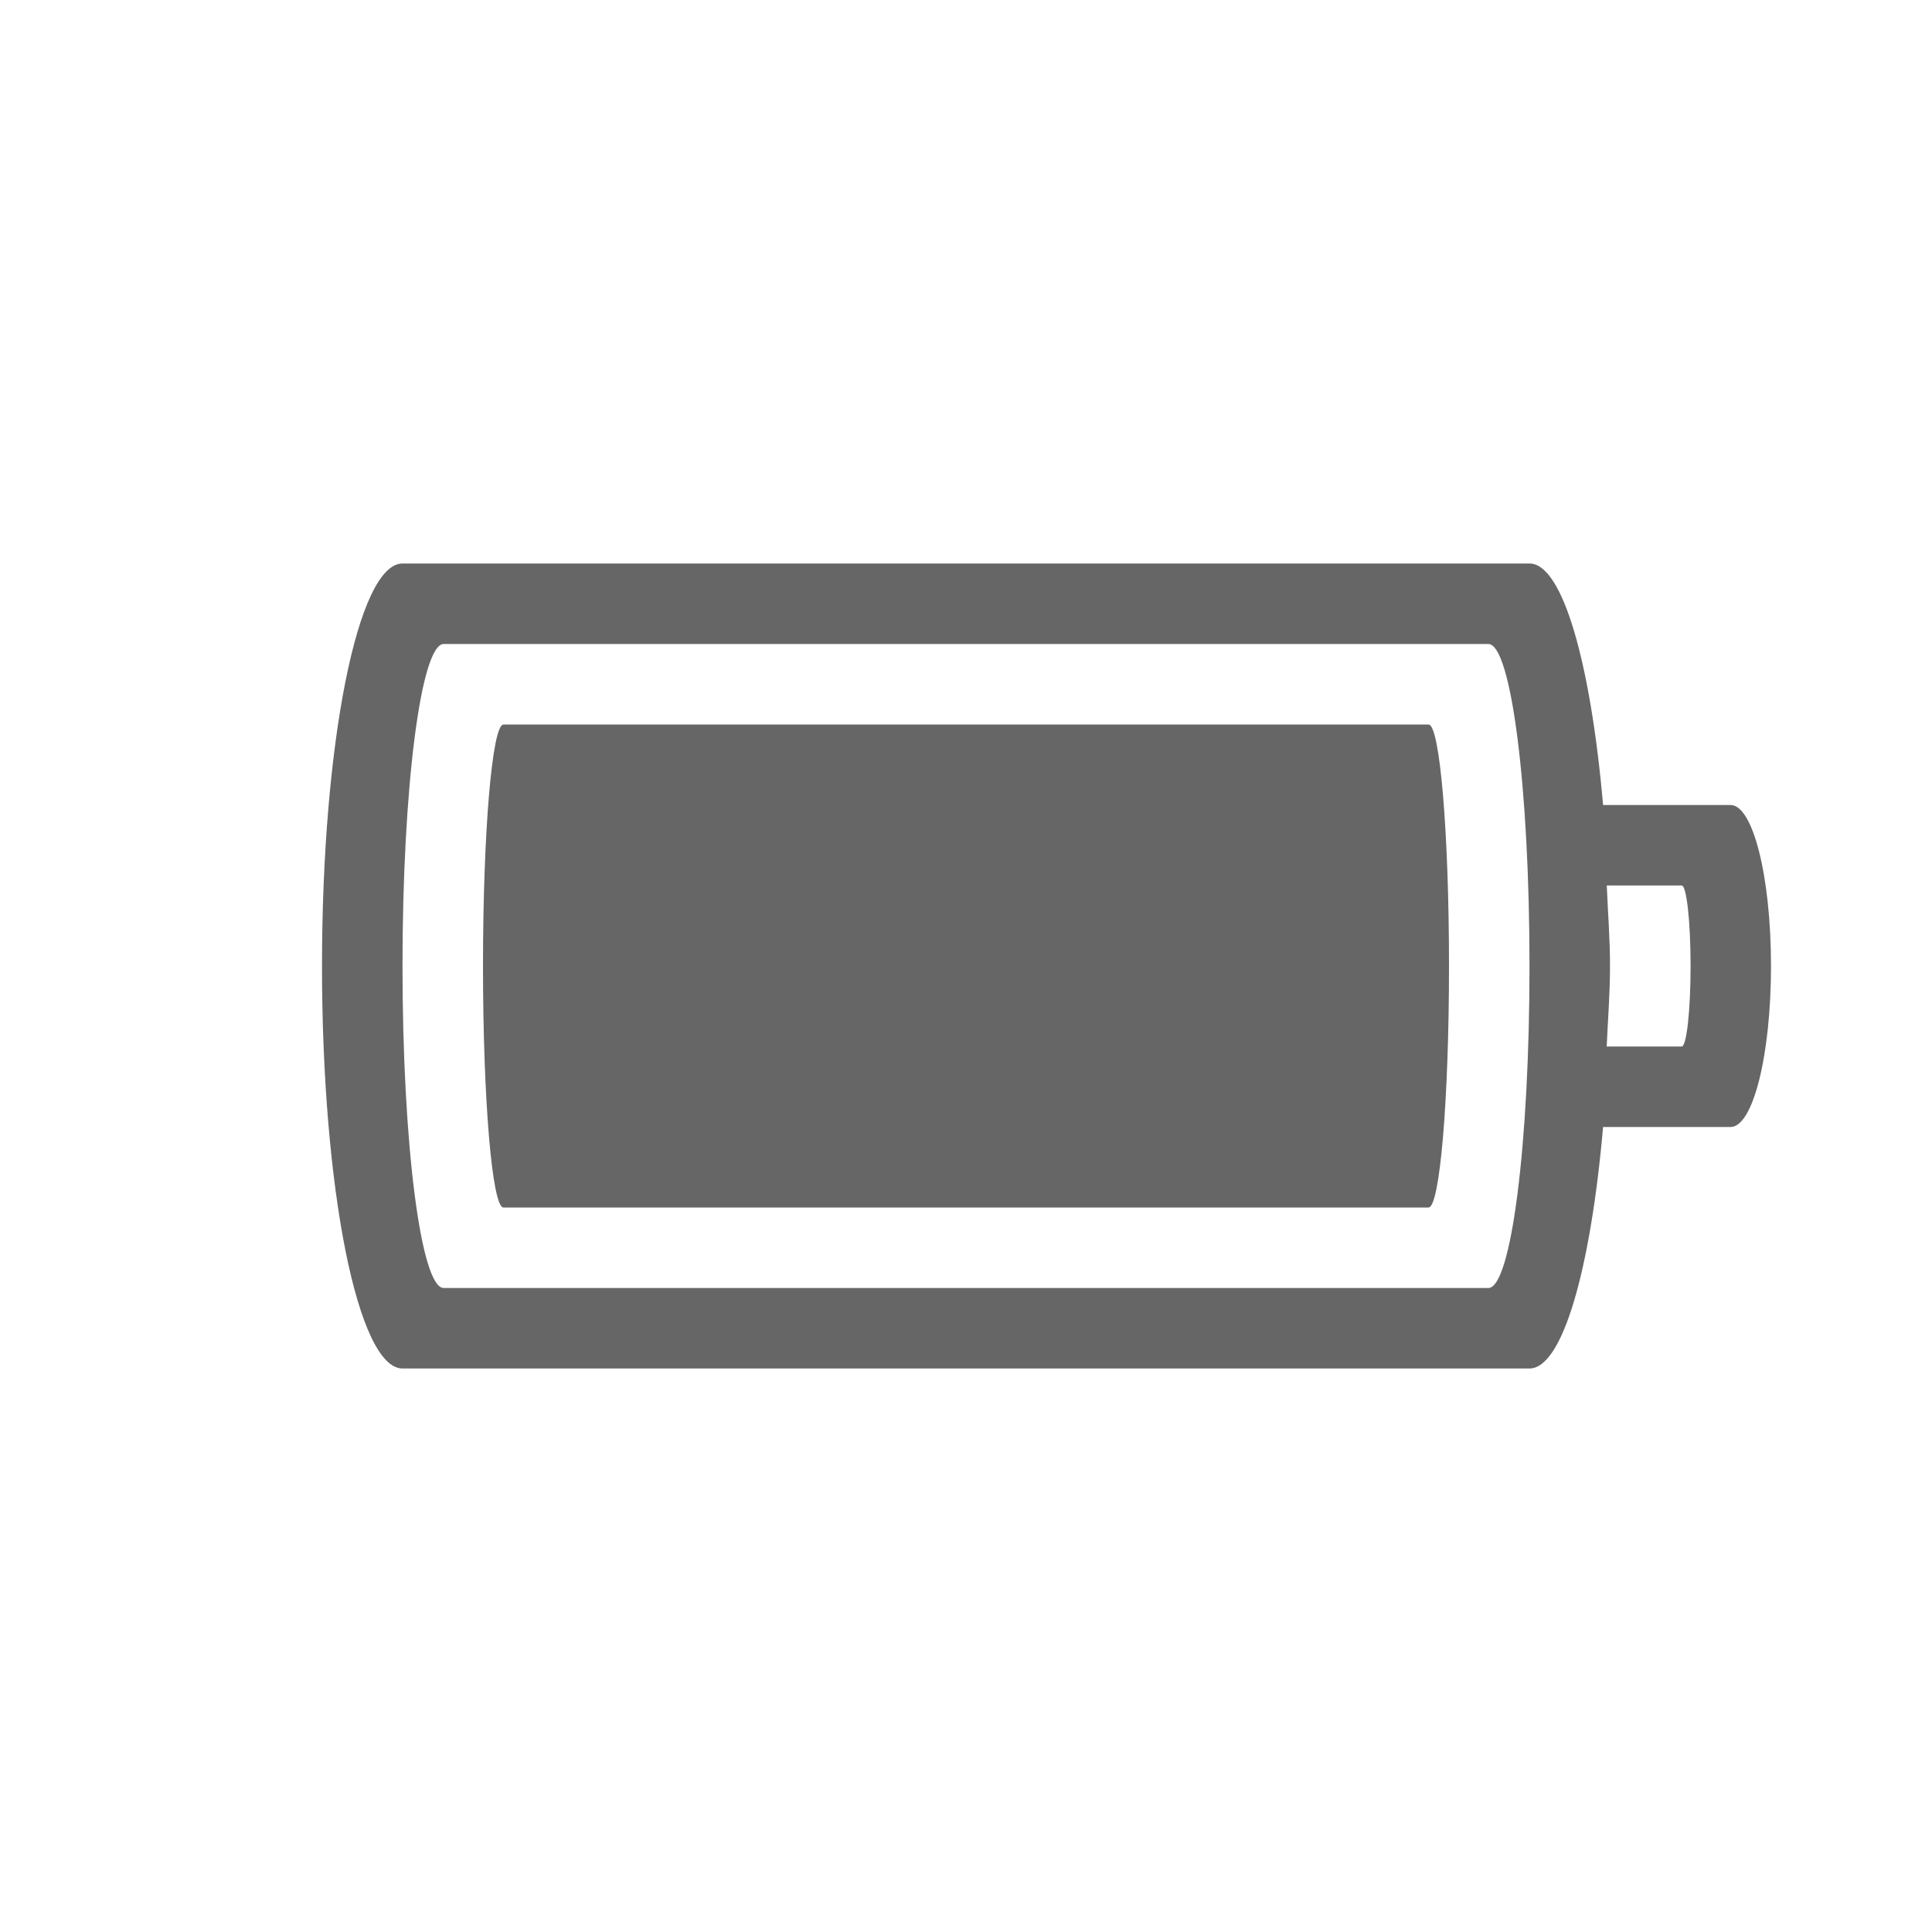
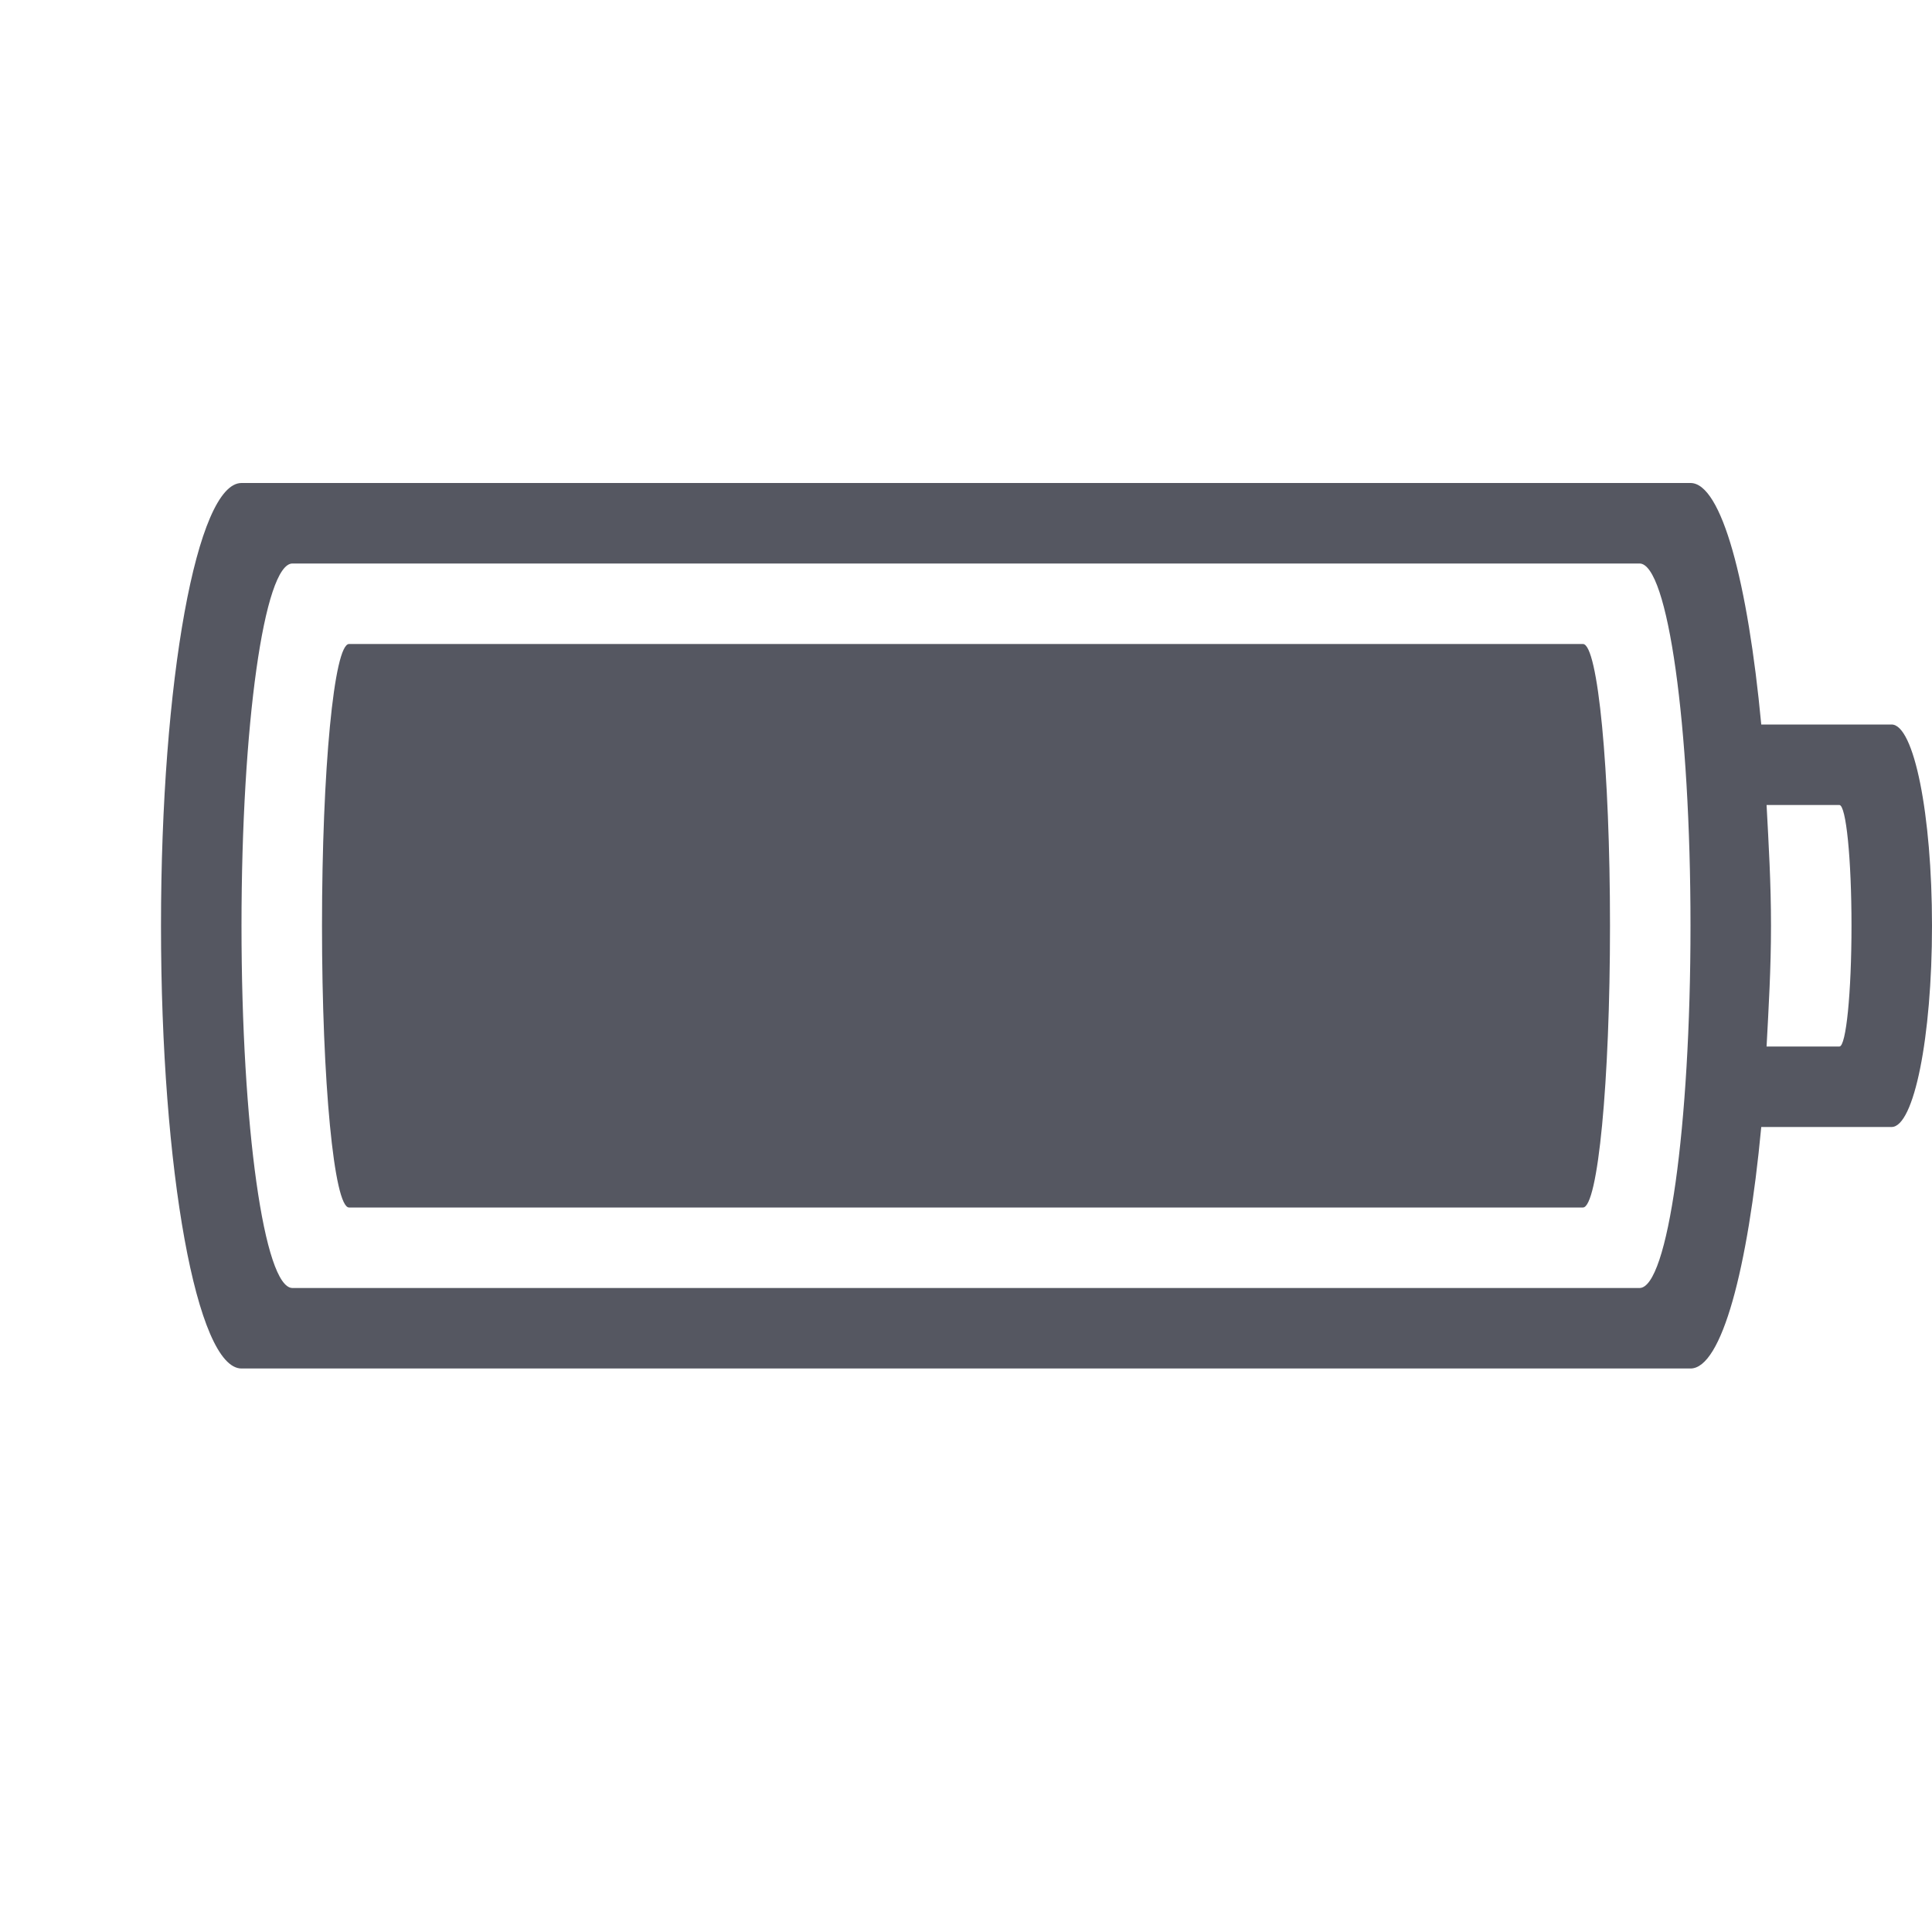
- <svg xmlns="http://www.w3.org/2000/svg" height="24" width="24">
-   <g transform="translate(-593 255)">
-     <path color="#bebebe" d="M598-248c-.554 0-1 2.23-1 5s.446 5 1 5h14c.411 0 .76-1.235.914-3h1.584c.278 0 .502-.892.502-2s-.224-2-.502-2h-1.584c-.154-1.765-.503-3-.914-3zm.512 1h12.977c.283 0 .511 1.784.511 4s-.228 4-.511 4h-12.977c-.283 0-.512-1.784-.512-4s.229-4 .512-4zm.742 1c-.14 0-.254 1.338-.254 3s.114 3 .254 3h11.492c.14 0 .254-1.338.254-3s-.114-3-.254-3zm13.705 2h.932c.06 0 .11.446.11 1s-.05 1-.11 1h-.932c.014-.334.041-.645.041-1s-.027-.666-.04-1z" fill="#666" overflow="visible" style="isolation:auto;mix-blend-mode:normal;marker:none" />
-   </g>
+ <svg xmlns="http://www.w3.org/2000/svg" height="24" width="24" version="1.1" id="svg8">
+   <defs id="defs12" />
+   <path id="rect851" style="font-variation-settings:normal;opacity:1;vector-effect:none;fill:#555761;fill-opacity:1;stroke-width:1;stroke-linecap:butt;stroke-linejoin:miter;stroke-miterlimit:4;stroke-dasharray:none;stroke-dashoffset:0;stroke-opacity:0.5;stop-color:#000000;stop-opacity:1" d="m 3,6 c -0.554,0 -1,2.453 -1,5.5 0,3.047 0.446,5.5 1,5.5 H 21 c 0.387,0 0.713,-1.237 0.879,-3 h 1.619 C 23.776,14 24,12.885 24,11.5 24,10.115 23.776,9 23.498,9 H 21.879 C 21.713,7.237 21.387,6 21,6 Z M 3.633,7 H 20.367 C 20.718,7 21,9.007 21,11.5 21,13.993 20.718,16 20.367,16 H 3.633 c -0.351,0 -0.633,-2.007 -0.633,-4.5 0,-2.493 0.282,-4.5 0.633,-4.5 z m 0.703,1 c -0.186,0 -0.336,1.561 -0.336,3.5 0,1.939 0.15,3.5 0.336,3.5 H 19.664 C 19.85,15 20,13.439 20,11.5 20,9.561 19.85,8 19.664,8 Z m 17.609,2 h 0.904 C 22.933,10 23,10.669 23,11.5 23,12.331 22.933,13 22.85,13 H 21.945 C 21.971,12.513 22,12.033 22,11.5 22,10.967 21.971,10.487 21.945,10 Z" />
</svg>
